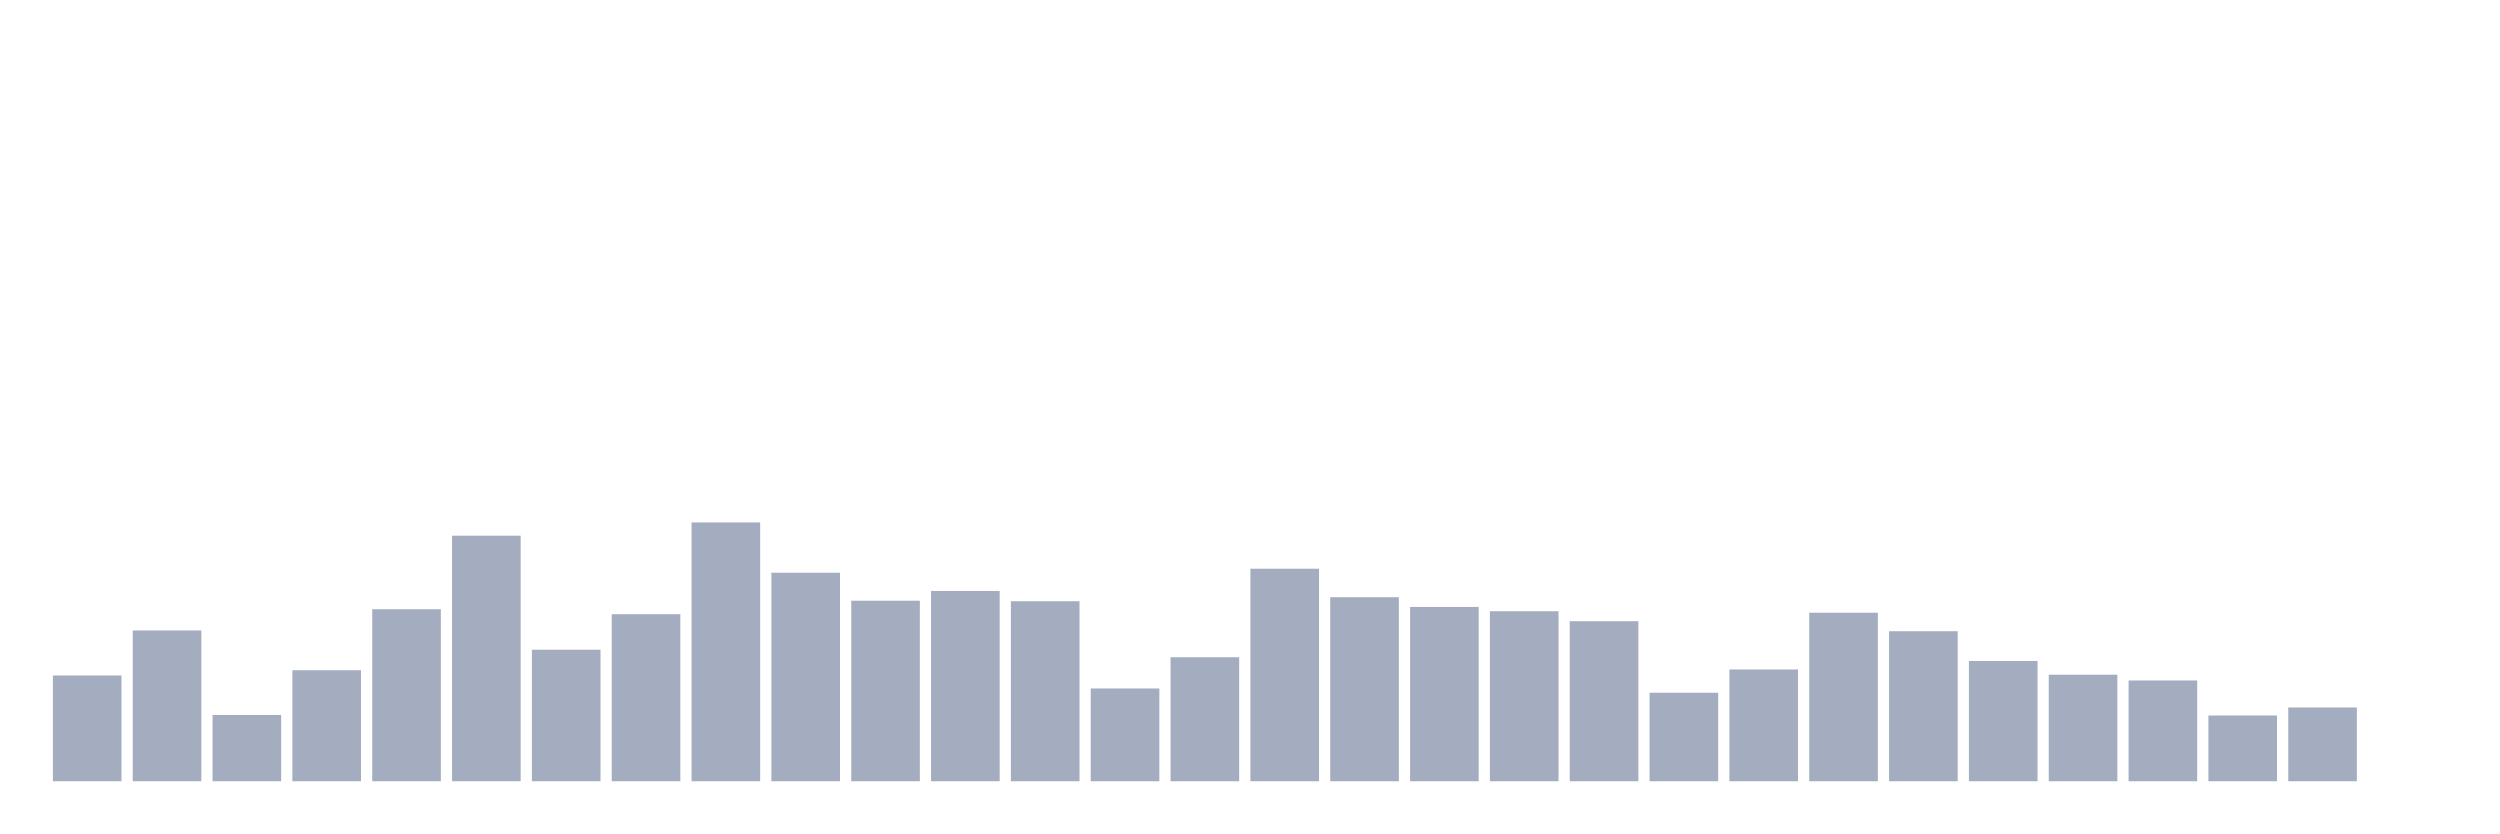
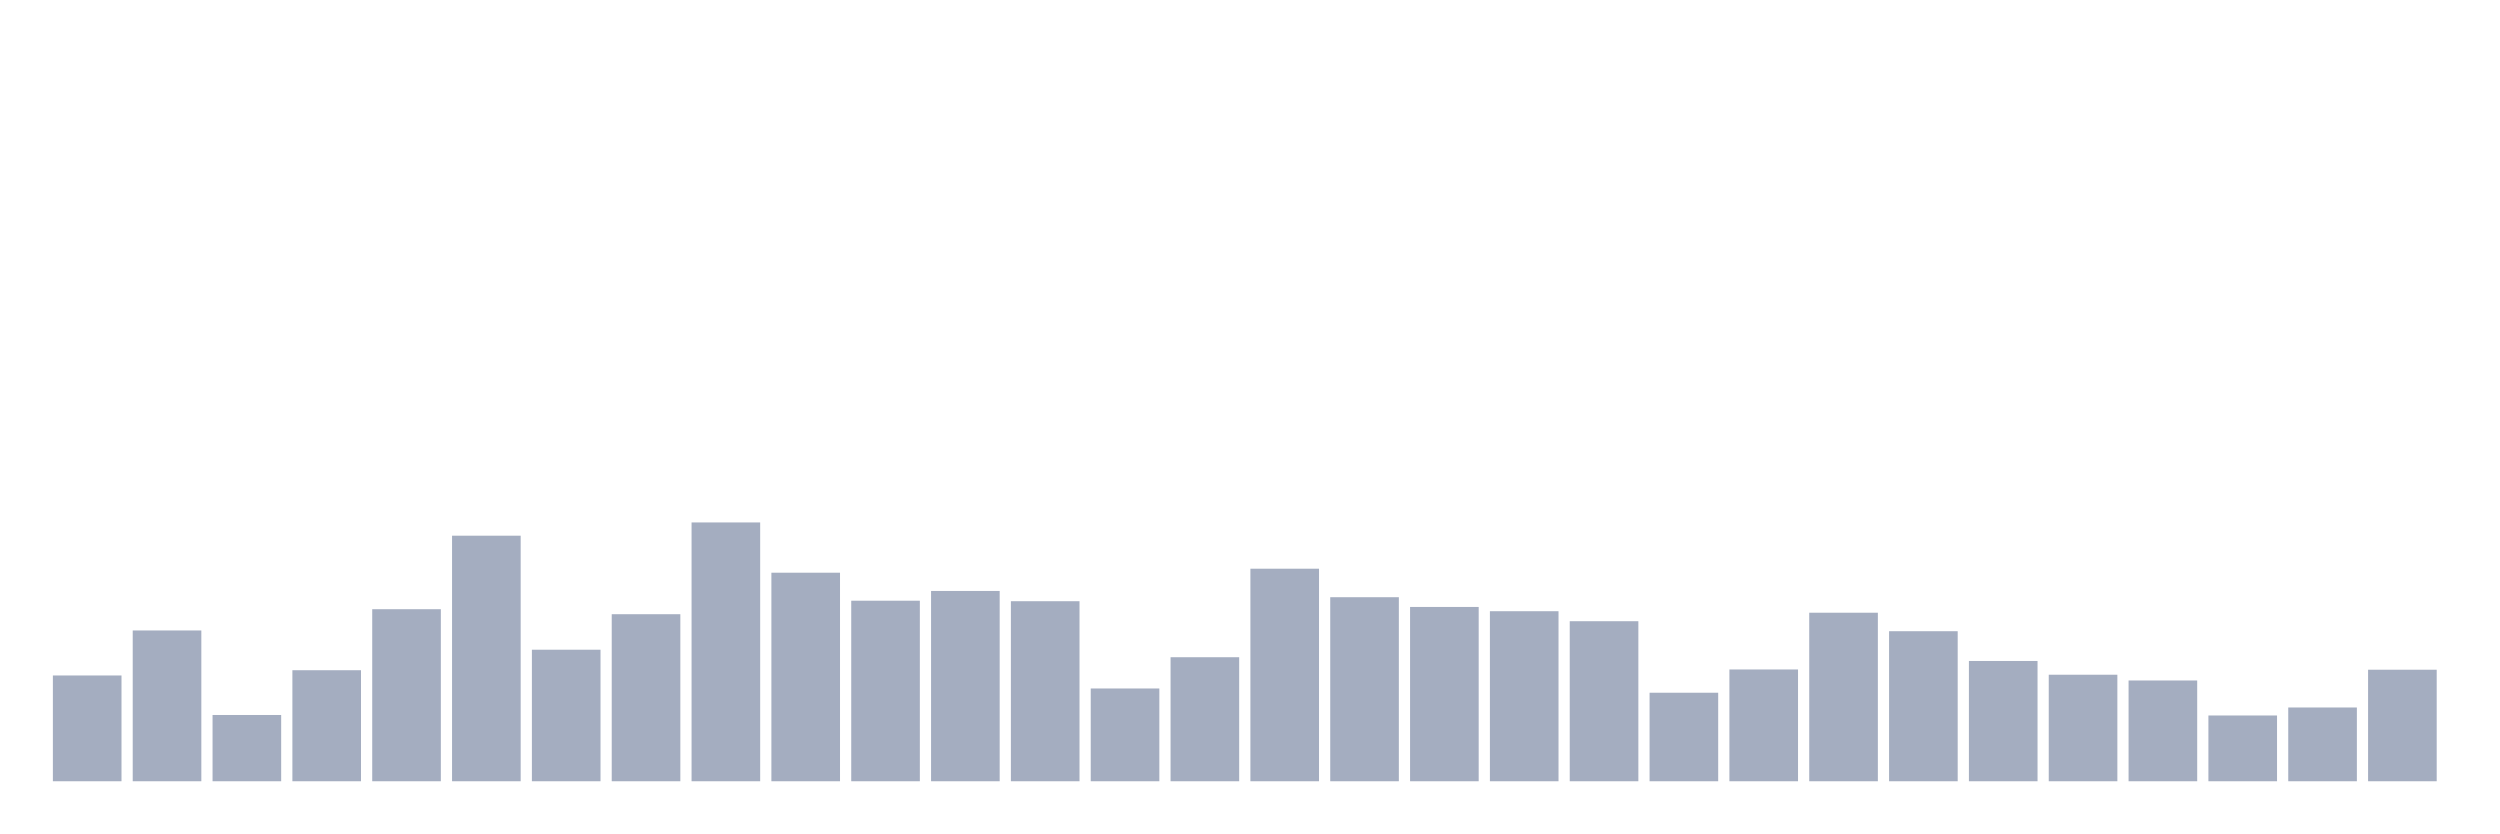
<svg xmlns="http://www.w3.org/2000/svg" viewBox="0 0 480 160">
  <g transform="translate(10,10)">
    <rect class="bar" x="0.153" width="13.175" y="119.691" height="20.309" fill="rgb(164,173,192)" />
    <rect class="bar" x="15.482" width="13.175" y="111.049" height="28.951" fill="rgb(164,173,192)" />
    <rect class="bar" x="30.81" width="13.175" y="127.277" height="12.723" fill="rgb(164,173,192)" />
    <rect class="bar" x="46.138" width="13.175" y="118.683" height="21.317" fill="rgb(164,173,192)" />
    <rect class="bar" x="61.466" width="13.175" y="106.968" height="33.032" fill="rgb(164,173,192)" />
    <rect class="bar" x="76.794" width="13.175" y="92.853" height="47.147" fill="rgb(164,173,192)" />
    <rect class="bar" x="92.123" width="13.175" y="114.746" height="25.254" fill="rgb(164,173,192)" />
    <rect class="bar" x="107.451" width="13.175" y="107.929" height="32.071" fill="rgb(164,173,192)" />
    <rect class="bar" x="122.779" width="13.175" y="90.309" height="49.691" fill="rgb(164,173,192)" />
    <rect class="bar" x="138.107" width="13.175" y="99.959" height="40.041" fill="rgb(164,173,192)" />
    <rect class="bar" x="153.436" width="13.175" y="105.336" height="34.664" fill="rgb(164,173,192)" />
    <rect class="bar" x="168.764" width="13.175" y="103.464" height="36.536" fill="rgb(164,173,192)" />
    <rect class="bar" x="184.092" width="13.175" y="105.432" height="34.568" fill="rgb(164,173,192)" />
    <rect class="bar" x="199.42" width="13.175" y="122.188" height="17.812" fill="rgb(164,173,192)" />
    <rect class="bar" x="214.748" width="13.175" y="116.187" height="23.813" fill="rgb(164,173,192)" />
    <rect class="bar" x="230.077" width="13.175" y="99.191" height="40.809" fill="rgb(164,173,192)" />
    <rect class="bar" x="245.405" width="13.175" y="104.664" height="35.336" fill="rgb(164,173,192)" />
    <rect class="bar" x="260.733" width="13.175" y="106.536" height="33.464" fill="rgb(164,173,192)" />
    <rect class="bar" x="276.061" width="13.175" y="107.353" height="32.647" fill="rgb(164,173,192)" />
    <rect class="bar" x="291.39" width="13.175" y="109.273" height="30.727" fill="rgb(164,173,192)" />
    <rect class="bar" x="306.718" width="13.175" y="123.004" height="16.996" fill="rgb(164,173,192)" />
    <rect class="bar" x="322.046" width="13.175" y="118.539" height="21.461" fill="rgb(164,173,192)" />
    <rect class="bar" x="337.374" width="13.175" y="107.641" height="32.359" fill="rgb(164,173,192)" />
    <rect class="bar" x="352.702" width="13.175" y="111.193" height="28.807" fill="rgb(164,173,192)" />
    <rect class="bar" x="368.031" width="13.175" y="116.907" height="23.093" fill="rgb(164,173,192)" />
    <rect class="bar" x="383.359" width="13.175" y="119.547" height="20.453" fill="rgb(164,173,192)" />
    <rect class="bar" x="398.687" width="13.175" y="120.652" height="19.348" fill="rgb(164,173,192)" />
    <rect class="bar" x="414.015" width="13.175" y="127.373" height="12.627" fill="rgb(164,173,192)" />
    <rect class="bar" x="429.344" width="13.175" y="125.837" height="14.163" fill="rgb(164,173,192)" />
-     <rect class="bar" x="444.672" width="13.175" y="140" height="0" fill="rgb(164,173,192)" />
+     <rect class="bar" x="444.672" width="13.175" y="118.587" height="21.413" fill="rgb(164,173,192)" />
  </g>
</svg>
